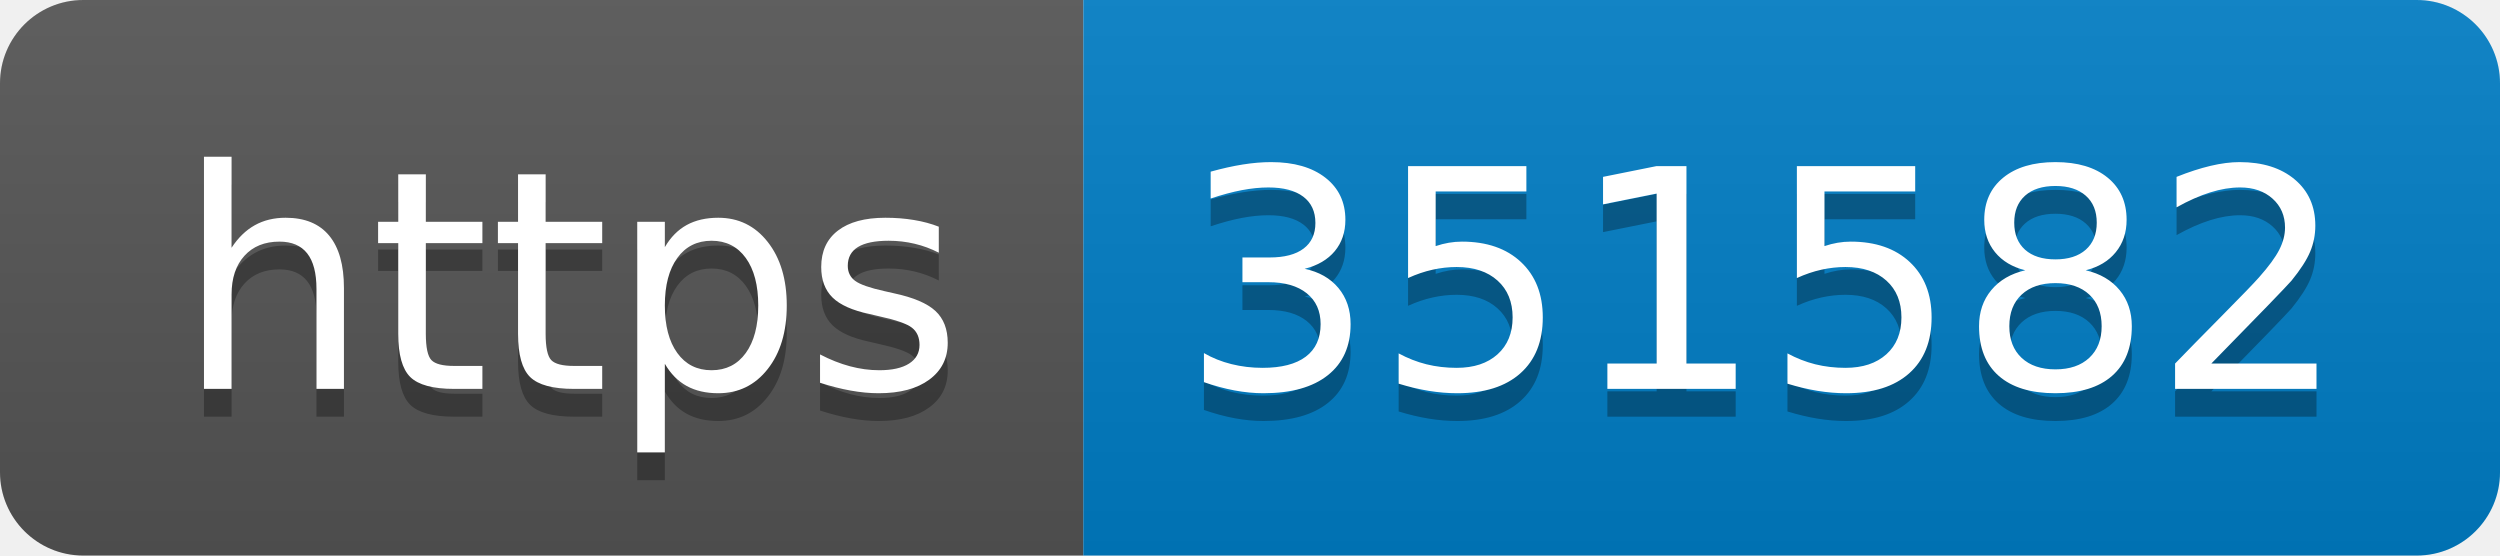
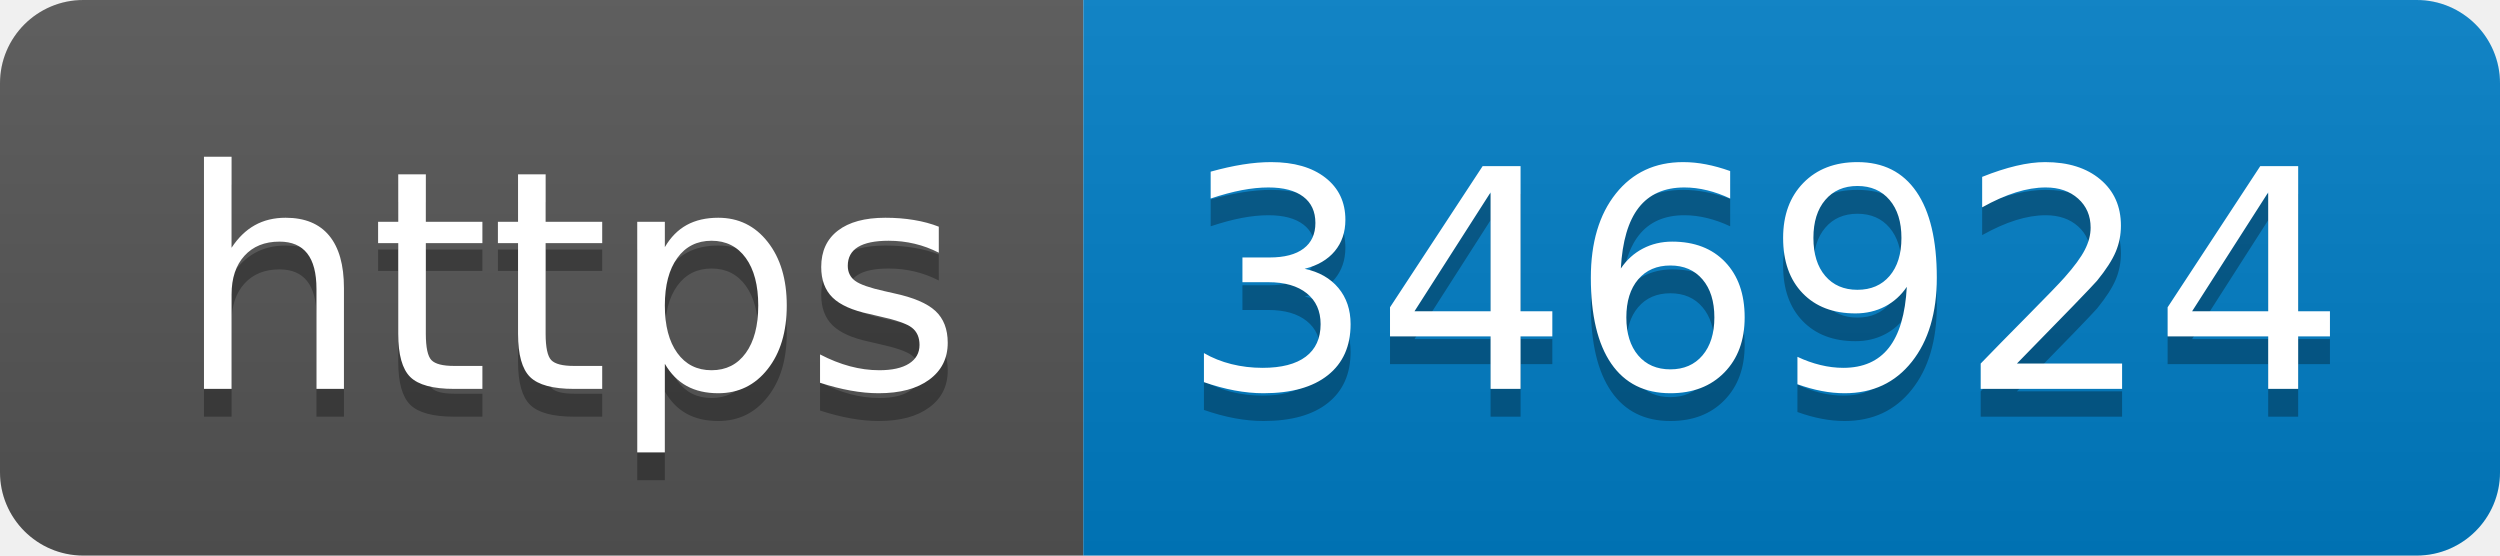
- <svg xmlns="http://www.w3.org/2000/svg" width="90" height="20" role="img" aria-label="https: 351582">
+ <svg xmlns="http://www.w3.org/2000/svg" width="90" height="20" role="img" aria-label="https: 346924">
  <linearGradient id="s" x2="0" y2="100%">
    <stop offset="0" stop-color="#bbb" stop-opacity=".1" />
    <stop offset="1" stop-opacity=".1" />
  </linearGradient>
  <clipPath id="r">
    <rect width="90" height="20" rx="3" fill="#fff" />
  </clipPath>
  <g clip-path="url(#r)">
    <rect width="39" height="20" fill="#555" />
    <rect x="39" width="51" height="20" fill="#007ec6" />
    <rect width="90" height="20" fill="url(#s)" />
  </g>
  <g fill="#fff" text-anchor="middle" font-family="Verdana,Geneva,DejaVu Sans,sans-serif" text-rendering="geometricPrecision" font-size="110">
    <text aria-hidden="true" x="205" y="150" fill="#010101" fill-opacity=".3" transform="scale(.1)" textLength="290">https</text>
    <text x="205" y="140" transform="scale(.1)" fill="#fff" textLength="290">https</text>
-     <text aria-hidden="true" x="635" y="150" fill="#010101" fill-opacity=".3" transform="scale(.1)" textLength="410">351582</text>
-     <text x="635" y="140" transform="scale(.1)" fill="#fff" textLength="410">351582</text>
+     <text aria-hidden="true" x="635" y="150" fill="#010101" fill-opacity=".3" transform="scale(.1)" textLength="410">346924</text>
+     <text x="635" y="140" transform="scale(.1)" fill="#fff" textLength="410">346924</text>
  </g>
</svg>
